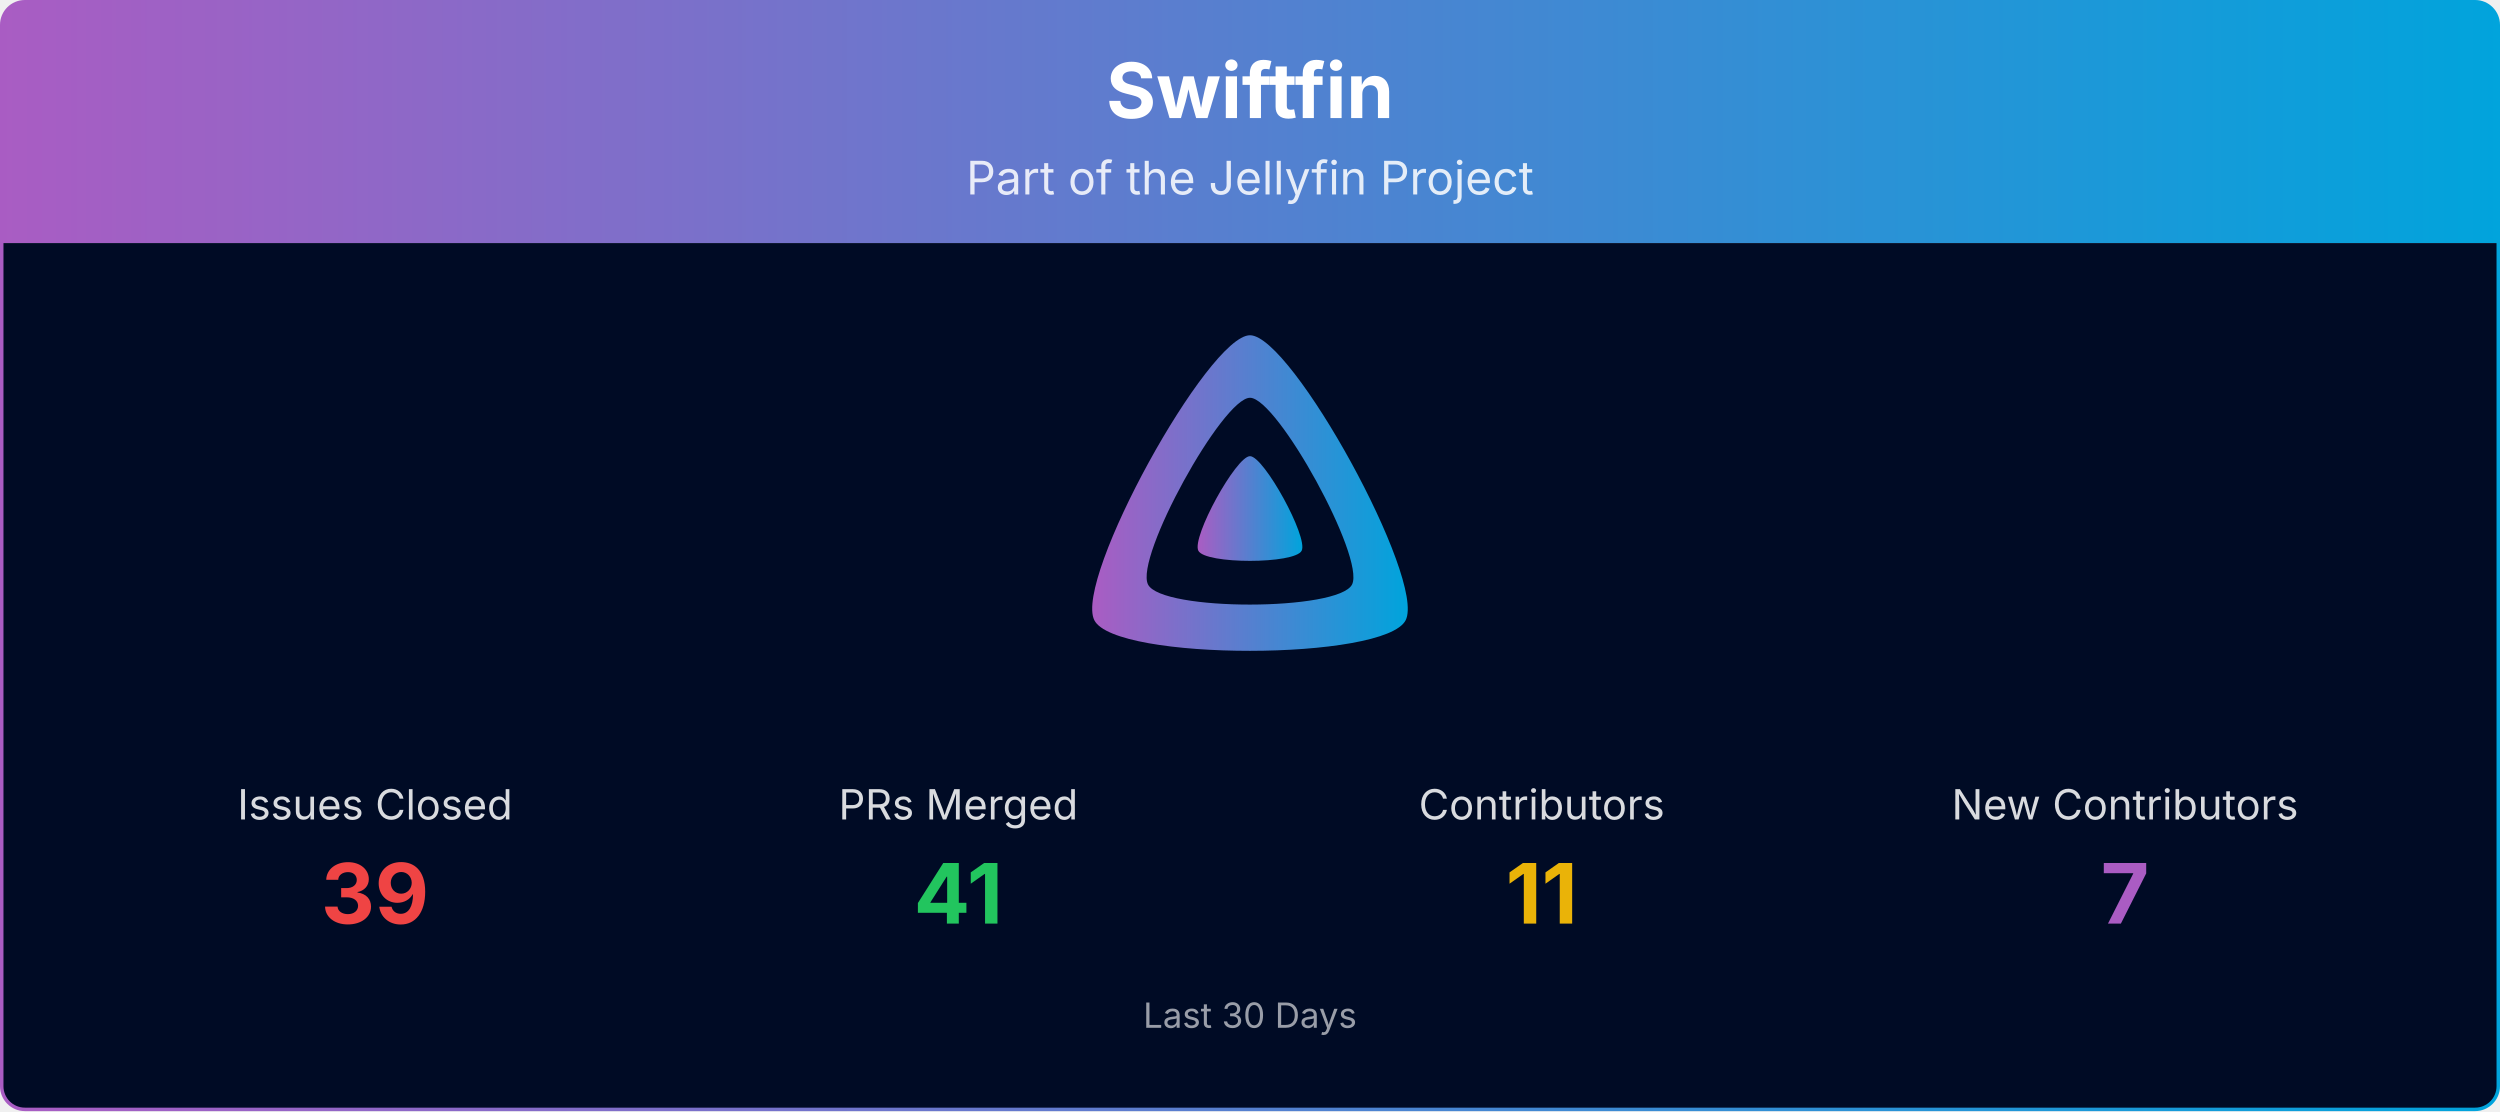
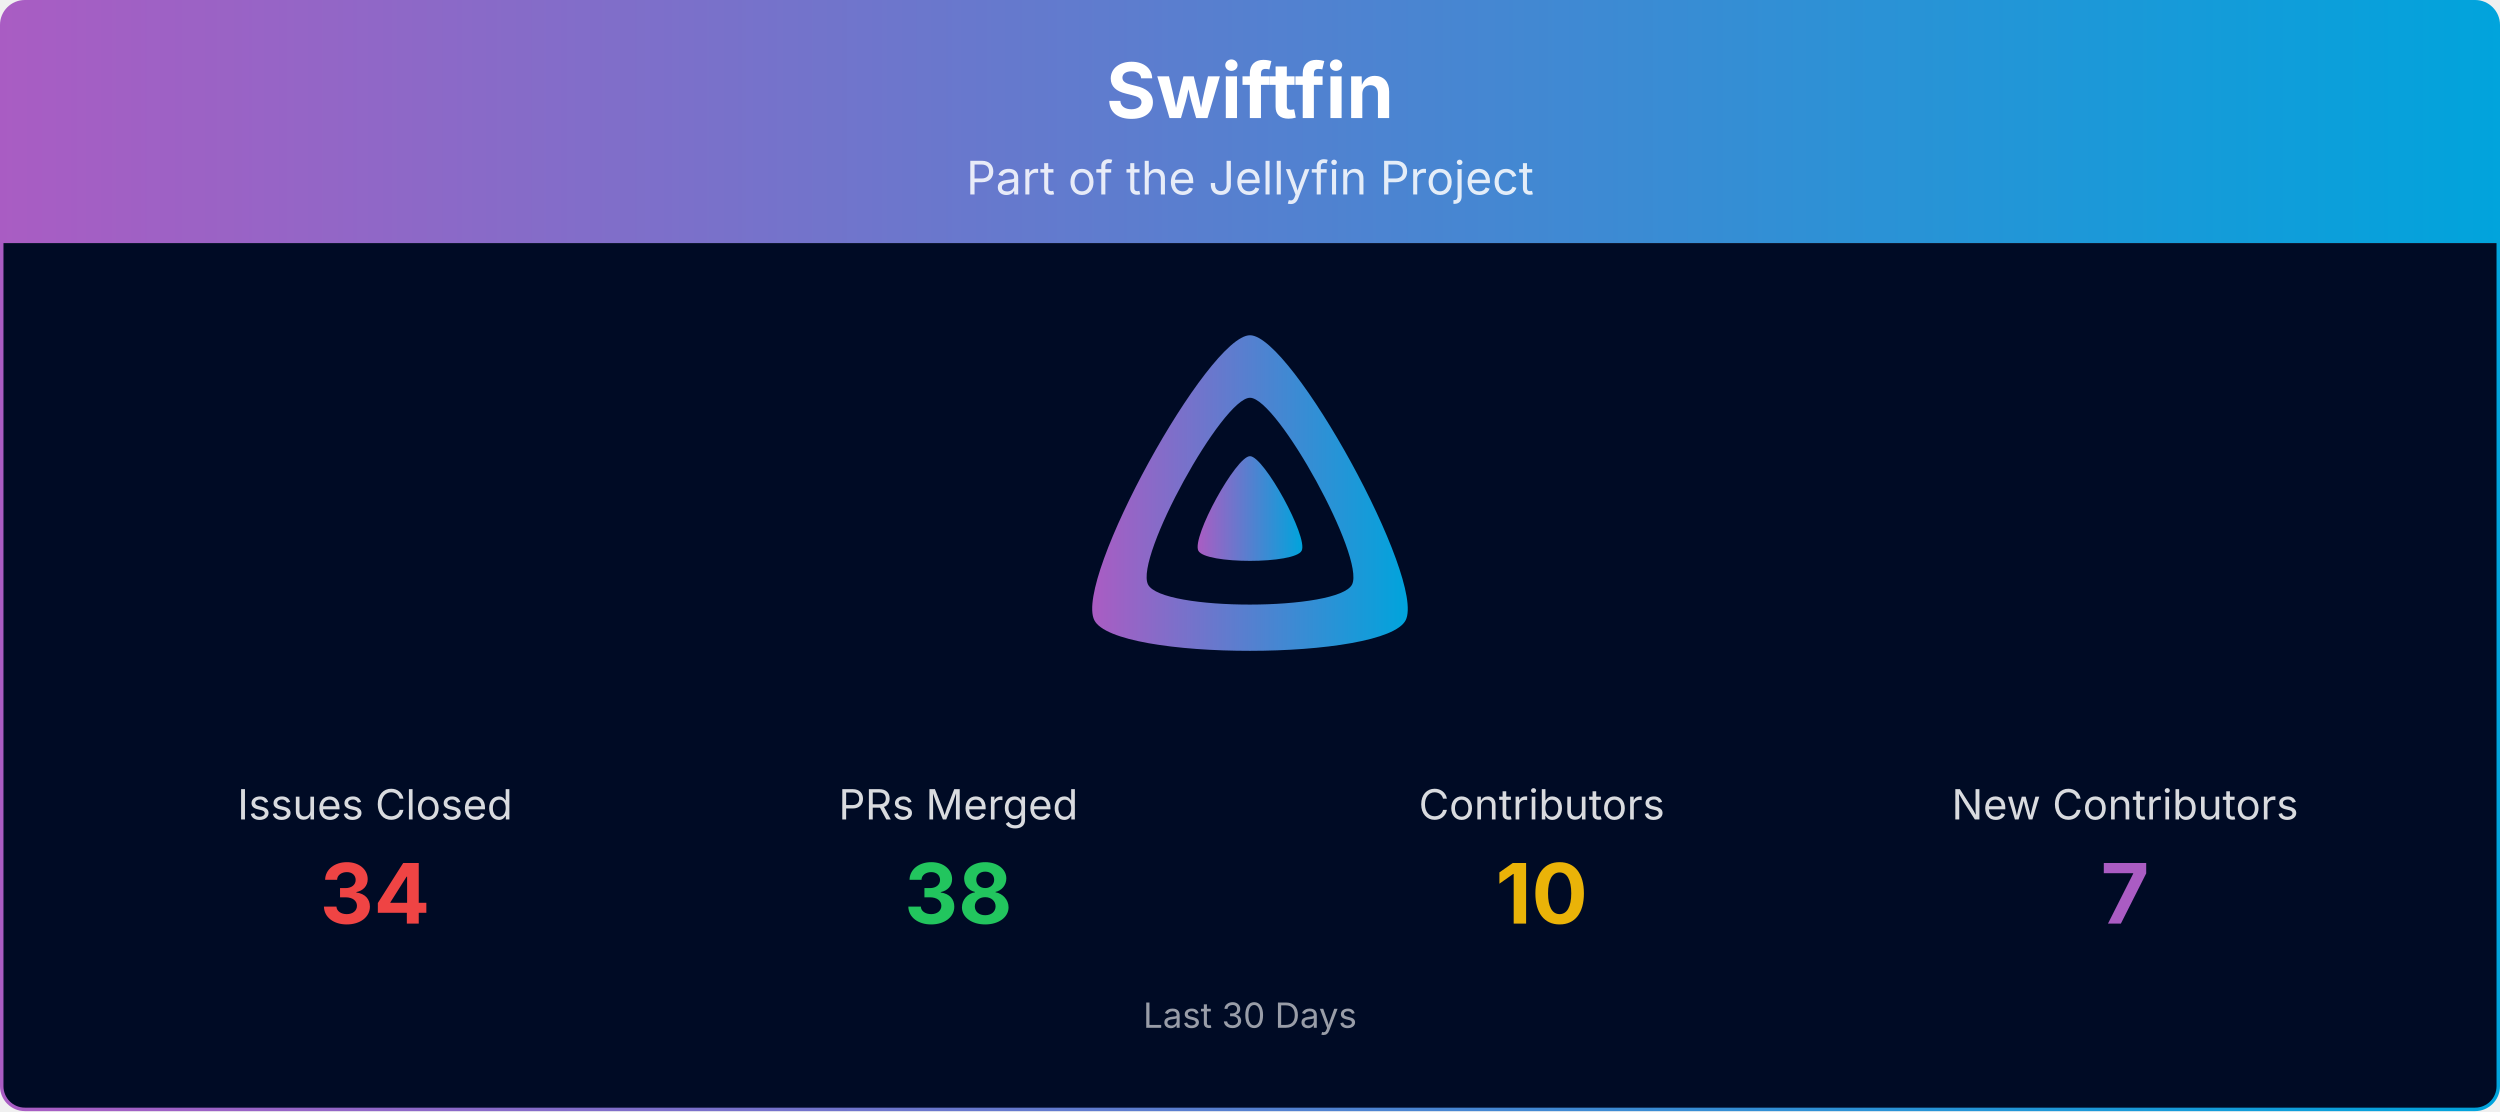
<svg xmlns="http://www.w3.org/2000/svg" viewBox="0 0 1080 480" width="100%" role="img" aria-label="Swiftfin">
  <defs>
    <linearGradient id="banner-swiftfin-grad" x1="0" y1="0" x2="1" y2="0">
      <stop offset="0%" stop-color="#AA5CC3" />
      <stop offset="100%" stop-color="#00A4DC" />
    </linearGradient>
    <clipPath id="banner-swiftfin-grad-clip">
      <rect x="0.75" y="0.75" width="1078.5" height="478.5" rx="10" ry="10" />
    </clipPath>
  </defs>
  <g clip-path="url(#banner-swiftfin-grad-clip)">
    <path d="M0.75,10.75 A10.0,10.0 0 0 1 10.75,0.75 L1069.25,0.75 A10.0,10.0 0 0 1 1079.25,10.75 L1079.25,105.00 L0.75,105.00 Z" fill="url(#banner-swiftfin-grad)" />
    <text x="540.0" y="51" text-anchor="middle" font-size="33" font-weight="700" font-family="Plus Jakarta Sans, system-ui, -apple-system, Segoe UI, sans-serif" fill="#ffffff">Swiftfin</text>
    <text x="540.0" y="84" text-anchor="middle" font-size="20" font-family="Plus Jakarta Sans, system-ui, -apple-system, Segoe UI, sans-serif" fill="#ffffff" opacity="0.85">Part of the Jellyfin Project</text>
    <rect x="0.75" y="105" width="1078.5" height="374.25" fill="#000b25" />
    <g transform="translate(465.00,138.00) scale(0.29297)">
      <path fill="url(#banner-swiftfin-grad)" fill-rule="evenodd" d="M256,23.3c-61.6,0-259.8,359.4-229.6,420.1s429.3,60,459.2,0S317.6,23.3,256,23.3zM406.5,390.8c-19.6,39.3-281.1,39.8-300.9,0s110.1-275.3,150.4-275.3S426.1,351.4,406.5,390.8z" />
      <path fill="url(#banner-swiftfin-grad)" d="M256,201.6c-20.4,0-86.2,119.3-76.2,139.4s142.5,19.9,152.4,0S276.5,201.6,256,201.6z" />
    </g>
    <text x="162.0" y="354.0" text-anchor="middle" font-size="18" font-family="Plus Jakarta Sans, system-ui, -apple-system, Segoe UI, sans-serif" fill="#ffffff" opacity="0.85">Issues Closed</text>
-     <text x="162.0" y="399.0" text-anchor="middle" font-size="36" font-weight="700" font-family="Plus Jakarta Sans, system-ui, -apple-system, Segoe UI, sans-serif" fill="#ef4444">39</text>
+     <text x="162.0" y="399.0" text-anchor="middle" font-size="36" font-weight="700" font-family="Plus Jakarta Sans, system-ui, -apple-system, Segoe UI, sans-serif" fill="#ef4444">34</text>
    <text x="414.0" y="354.0" text-anchor="middle" font-size="18" font-family="Plus Jakarta Sans, system-ui, -apple-system, Segoe UI, sans-serif" fill="#ffffff" opacity="0.85">PRs Merged</text>
-     <text x="414.0" y="399.0" text-anchor="middle" font-size="36" font-weight="700" font-family="Plus Jakarta Sans, system-ui, -apple-system, Segoe UI, sans-serif" fill="#22c55e">41</text>
+     <text x="414.0" y="399.0" text-anchor="middle" font-size="36" font-weight="700" font-family="Plus Jakarta Sans, system-ui, -apple-system, Segoe UI, sans-serif" fill="#22c55e">38</text>
    <text x="666.0" y="354.0" text-anchor="middle" font-size="18" font-family="Plus Jakarta Sans, system-ui, -apple-system, Segoe UI, sans-serif" fill="#ffffff" opacity="0.85">Contributors</text>
-     <text x="666.0" y="399.0" text-anchor="middle" font-size="36" font-weight="700" font-family="Plus Jakarta Sans, system-ui, -apple-system, Segoe UI, sans-serif" fill="#eab308">11</text>
+     <text x="666.0" y="399.0" text-anchor="middle" font-size="36" font-weight="700" font-family="Plus Jakarta Sans, system-ui, -apple-system, Segoe UI, sans-serif" fill="#eab308">10</text>
    <text x="918.0" y="354.0" text-anchor="middle" font-size="18" font-family="Plus Jakarta Sans, system-ui, -apple-system, Segoe UI, sans-serif" fill="#ffffff" opacity="0.85">New Contributors</text>
    <text x="918.0" y="399.0" text-anchor="middle" font-size="36" font-weight="700" font-family="Plus Jakarta Sans, system-ui, -apple-system, Segoe UI, sans-serif" fill="#AA5CC3">7</text>
    <text x="540.0" y="444.0" text-anchor="middle" font-size="15" font-family="Plus Jakarta Sans, system-ui, -apple-system, Segoe UI, sans-serif" fill="#ffffff" opacity="0.6">Last 30 Days</text>
  </g>
  <rect x="0.75" y="0.75" width="1078.5" height="478.5" rx="10" ry="10" fill="none" stroke="url(#banner-swiftfin-grad)" stroke-width="1.5" />
</svg>
